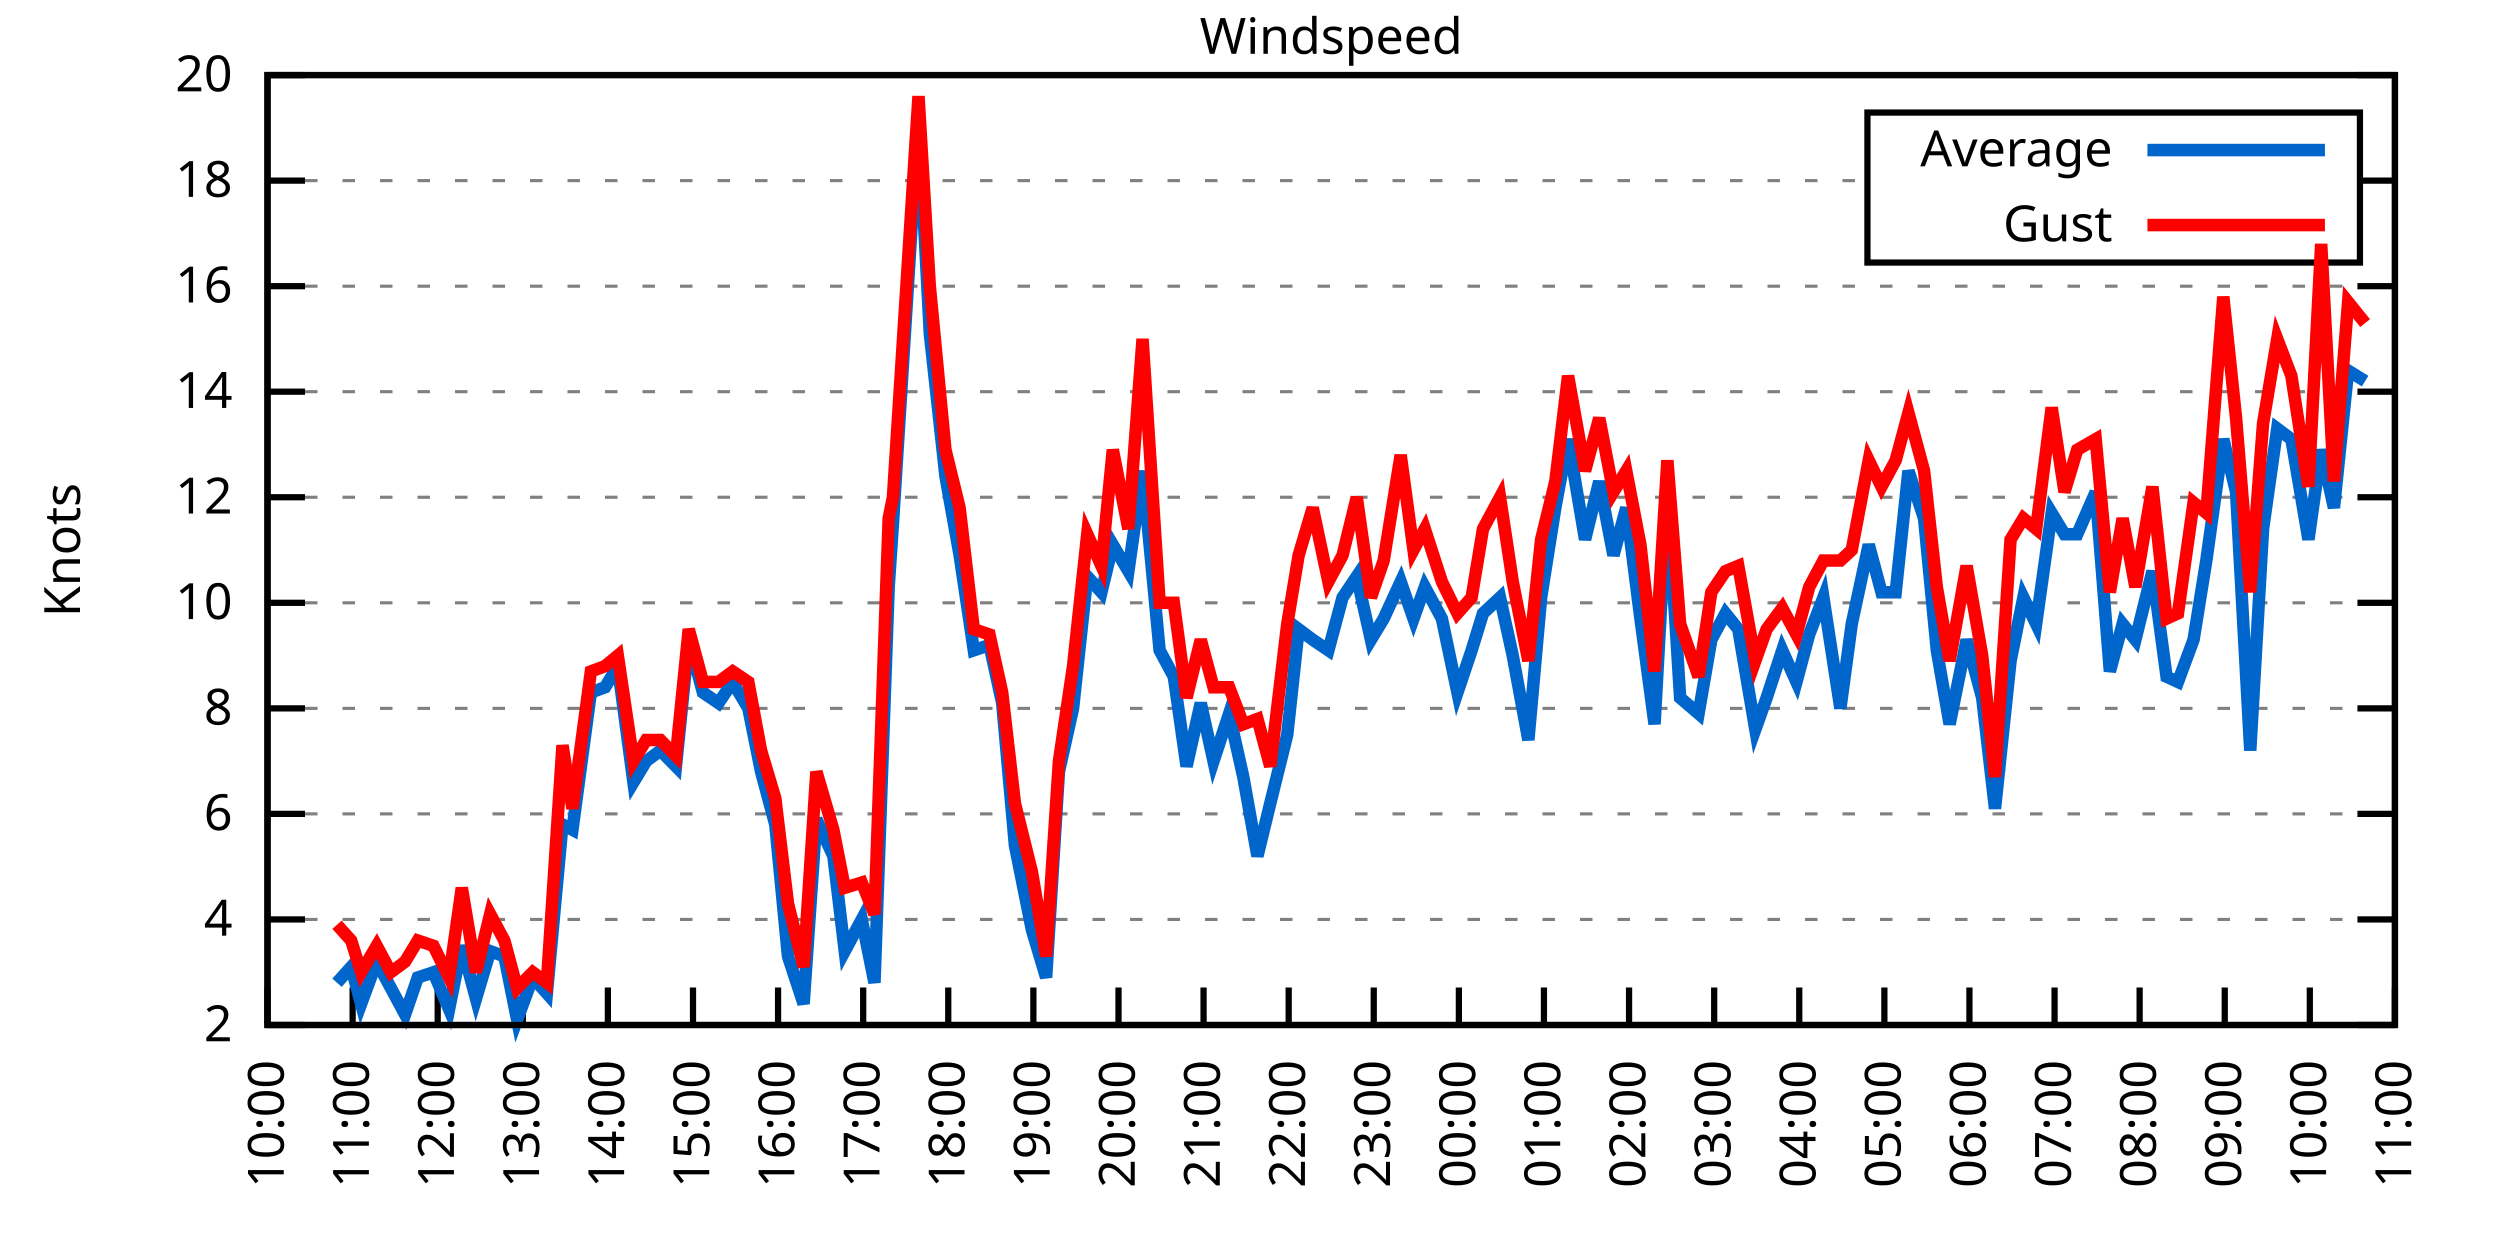
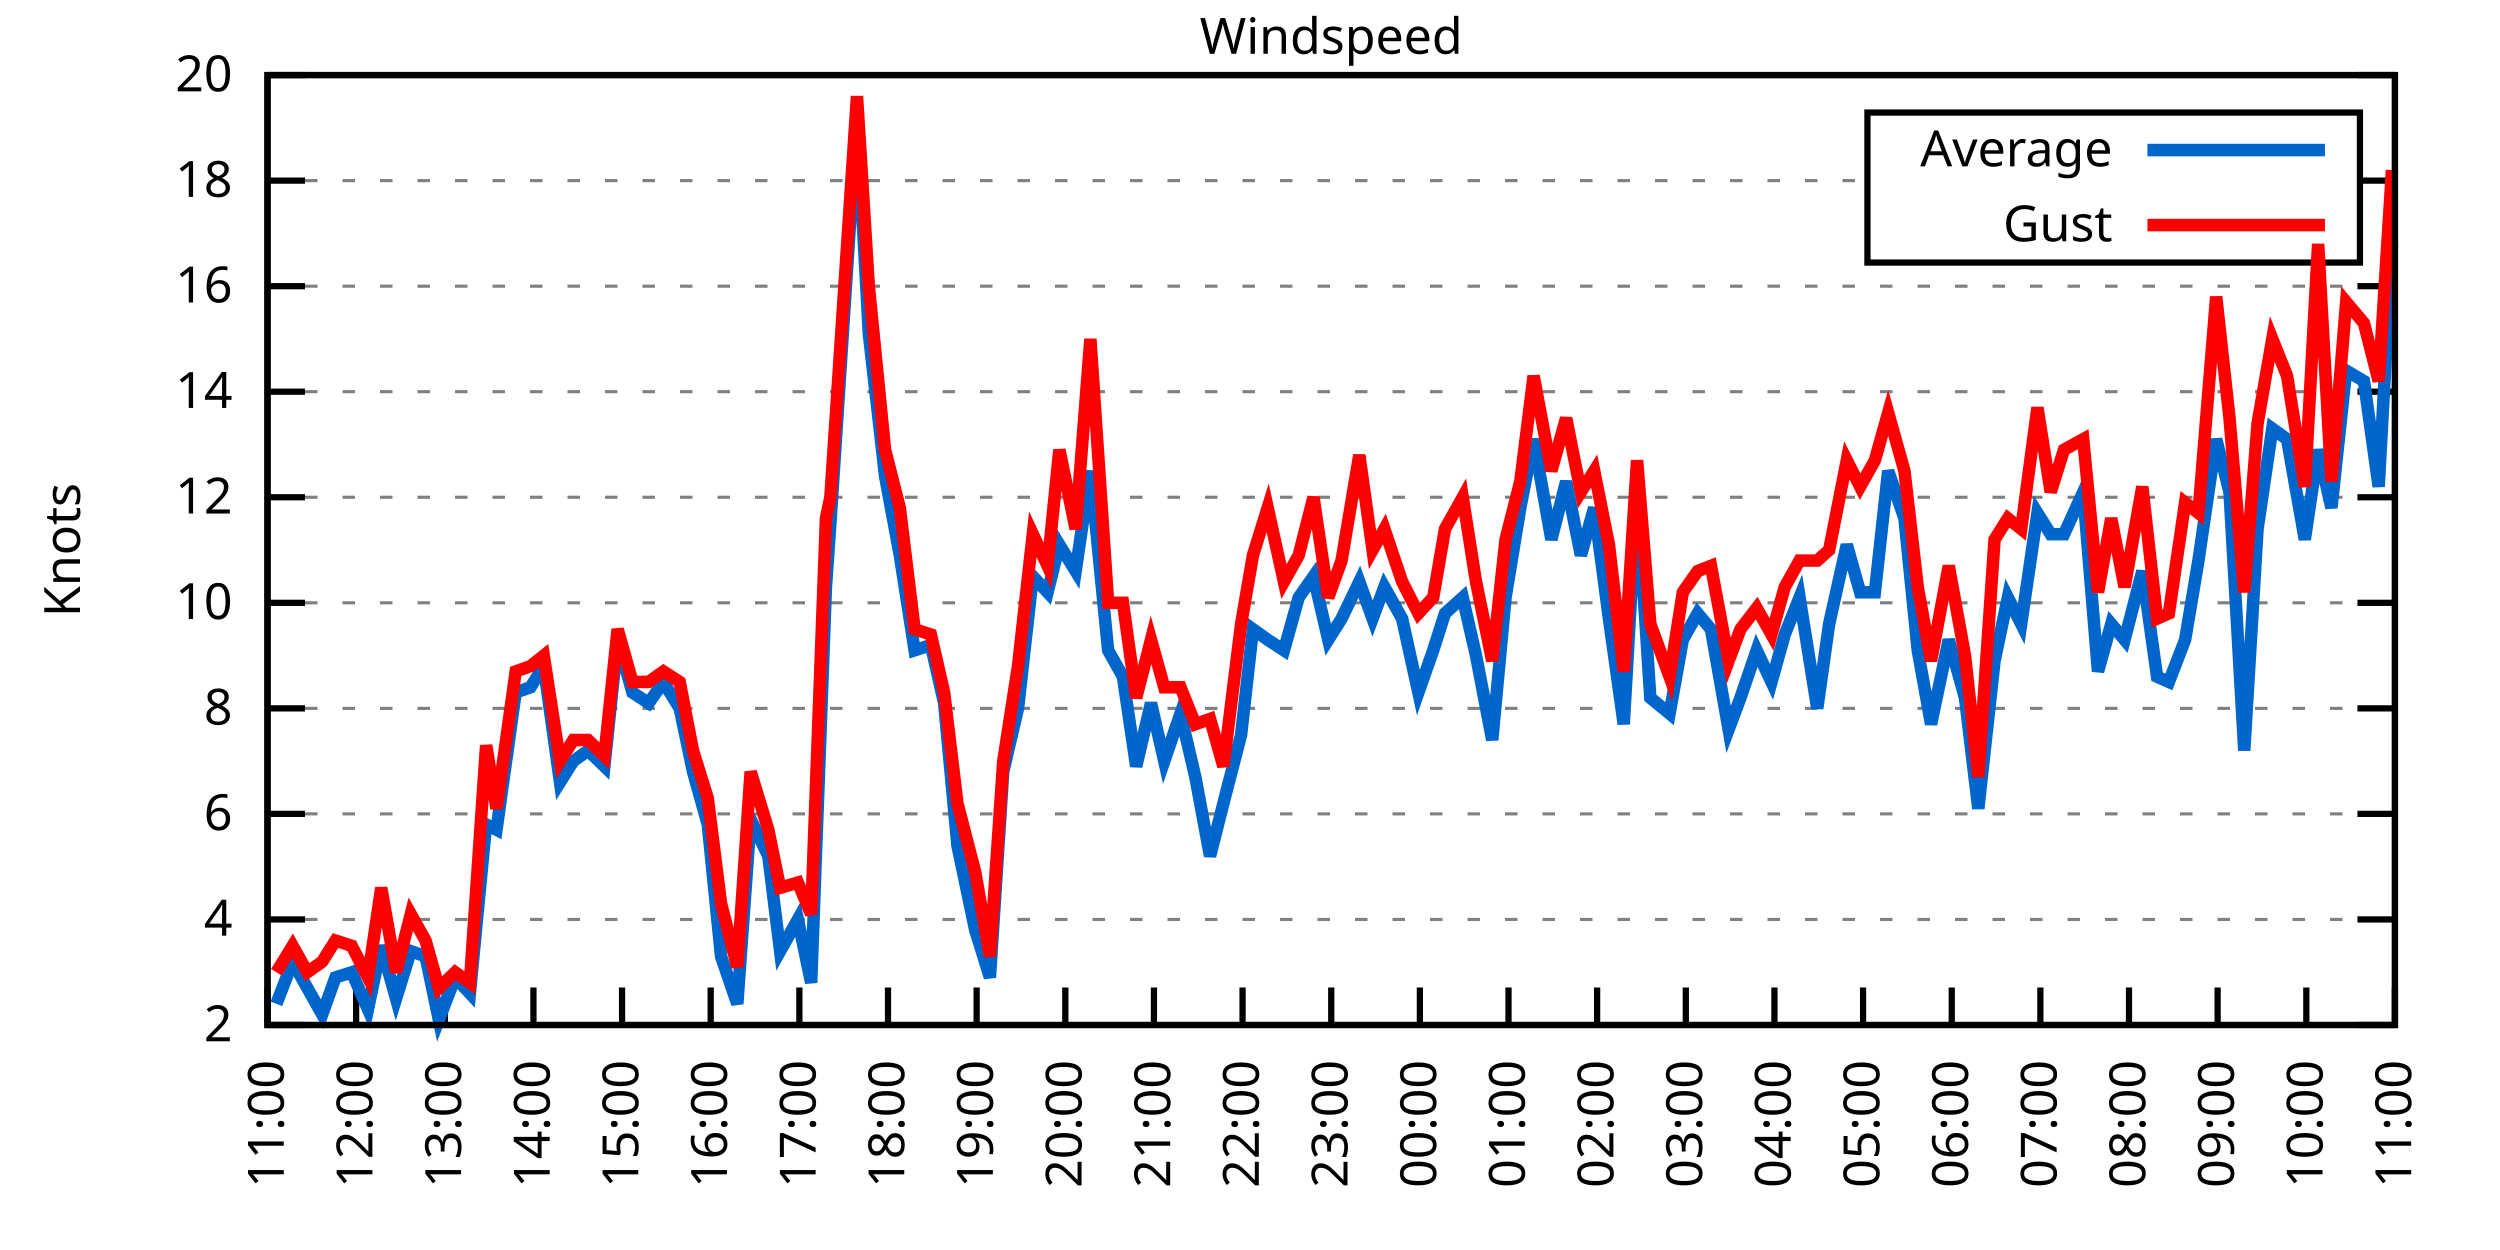
<svg xmlns="http://www.w3.org/2000/svg" xmlns:xlink="http://www.w3.org/1999/xlink" width="400" height="200" viewBox="0 0 400 200">
  <g id="gnuplot_canvas">
    <rect x="0" y="0" width="400" height="200" fill="none" />
    <defs>
      <circle id="gpDot" r="0.5" stroke-width="0.5" stroke="currentColor" />
      <path id="gpPt0" stroke-width="0.333" stroke="currentColor" d="M-1,0 h2 M0,-1 v2" />
      <path id="gpPt1" stroke-width="0.333" stroke="currentColor" d="M-1,-1 L1,1 M1,-1 L-1,1" />
      <path id="gpPt2" stroke-width="0.333" stroke="currentColor" d="M-1,0 L1,0 M0,-1 L0,1 M-1,-1 L1,1 M-1,1 L1,-1" />
      <rect id="gpPt3" stroke-width="0.333" stroke="currentColor" x="-1" y="-1" width="2" height="2" />
      <rect id="gpPt4" stroke-width="0.333" stroke="currentColor" fill="currentColor" x="-1" y="-1" width="2" height="2" />
      <circle id="gpPt5" stroke-width="0.333" stroke="currentColor" cx="0" cy="0" r="1" />
      <use xlink:href="#gpPt5" id="gpPt6" fill="currentColor" stroke="none" />
      <path id="gpPt7" stroke-width="0.333" stroke="currentColor" d="M0,-1.33 L-1.33,0.67 L1.33,0.67 z" />
      <use xlink:href="#gpPt7" id="gpPt8" fill="currentColor" stroke="none" />
      <use xlink:href="#gpPt7" id="gpPt9" stroke="currentColor" transform="rotate(180)" />
      <use xlink:href="#gpPt9" id="gpPt10" fill="currentColor" stroke="none" />
      <use xlink:href="#gpPt3" id="gpPt11" stroke="currentColor" transform="rotate(45)" />
      <use xlink:href="#gpPt11" id="gpPt12" fill="currentColor" stroke="none" />
      <path id="gpPt13" stroke-width="0.333" stroke="currentColor" d="M0,1.330 L1.265,0.411 L0.782,-1.067 L-0.782,-1.076 L-1.265,0.411 z" />
      <use xlink:href="#gpPt13" id="gpPt14" fill="currentColor" stroke="none" />
      <filter id="textbox" filterUnits="objectBoundingBox" x="0" y="0" height="1" width="1">
        <feFlood flood-color="white" flood-opacity="1" result="bgnd" />
        <feComposite in="SourceGraphic" in2="bgnd" operator="atop" />
      </filter>
      <filter id="greybox" filterUnits="objectBoundingBox" x="0" y="0" height="1" width="1">
        <feFlood flood-color="lightgrey" flood-opacity="1" result="grey" />
        <feComposite in="SourceGraphic" in2="grey" operator="atop" />
      </filter>
    </defs>
    <g fill="none" color="white" stroke="currentColor" stroke-width="1.00" stroke-linecap="butt" stroke-linejoin="miter">
</g>
    <g fill="none" color="black" stroke="currentColor" stroke-width="1.00" stroke-linecap="butt" stroke-linejoin="miter">
      <g stroke="none" shape-rendering="crispEdges">
        <polygon fill="rgb(255, 255, 255)" points="42.80,164.00 383.18,164.00 383.18,12.02 42.80,12.02 " />
      </g>
    </g>
    <g fill="none" color="black" stroke="currentColor" stroke-width="1.00" stroke-linecap="butt" stroke-linejoin="miter">
</g>
    <g fill="none" color="black" stroke="black" stroke-width="0.50" stroke-linecap="butt" stroke-linejoin="miter">
</g>
    <g fill="none" color="gray" stroke="currentColor" stroke-width="0.50" stroke-linecap="butt" stroke-linejoin="miter">
      <path stroke="gray" stroke-dasharray="2,4" class="gridline" d="M42.80,164.00 L383.19,164.00  " />
    </g>
    <g fill="none" color="gray" stroke="gray" stroke-width="1.00" stroke-linecap="butt" stroke-linejoin="miter">
</g>
    <g fill="none" color="black" stroke="currentColor" stroke-width="1.00" stroke-linecap="butt" stroke-linejoin="miter">
      <path stroke="black" d="M42.80,164.00 L48.80,164.00 M383.19,164.00 L377.19,164.00  " />
      <g transform="translate(37.20,166.60)" stroke="none" fill="black" font-family="Sans" font-size="8.00" text-anchor="end">
        <text>
          <tspan font-family="Sans"> 2</tspan>
        </text>
      </g>
    </g>
    <g fill="none" color="black" stroke="currentColor" stroke-width="1.00" stroke-linecap="butt" stroke-linejoin="miter">
</g>
    <g fill="none" color="black" stroke="black" stroke-width="0.50" stroke-linecap="butt" stroke-linejoin="miter">
</g>
    <g fill="none" color="gray" stroke="currentColor" stroke-width="0.50" stroke-linecap="butt" stroke-linejoin="miter">
      <path stroke="gray" stroke-dasharray="2,4" class="gridline" d="M42.80,147.11 L383.19,147.11  " />
    </g>
    <g fill="none" color="gray" stroke="gray" stroke-width="1.00" stroke-linecap="butt" stroke-linejoin="miter">
</g>
    <g fill="none" color="black" stroke="currentColor" stroke-width="1.00" stroke-linecap="butt" stroke-linejoin="miter">
      <path stroke="black" d="M42.80,147.11 L48.80,147.11 M383.19,147.11 L377.19,147.11  " />
      <g transform="translate(37.20,149.71)" stroke="none" fill="black" font-family="Sans" font-size="8.00" text-anchor="end">
        <text>
          <tspan font-family="Sans"> 4</tspan>
        </text>
      </g>
    </g>
    <g fill="none" color="black" stroke="currentColor" stroke-width="1.00" stroke-linecap="butt" stroke-linejoin="miter">
</g>
    <g fill="none" color="black" stroke="black" stroke-width="0.50" stroke-linecap="butt" stroke-linejoin="miter">
</g>
    <g fill="none" color="gray" stroke="currentColor" stroke-width="0.50" stroke-linecap="butt" stroke-linejoin="miter">
      <path stroke="gray" stroke-dasharray="2,4" class="gridline" d="M42.80,130.22 L383.19,130.22  " />
    </g>
    <g fill="none" color="gray" stroke="gray" stroke-width="1.00" stroke-linecap="butt" stroke-linejoin="miter">
</g>
    <g fill="none" color="black" stroke="currentColor" stroke-width="1.00" stroke-linecap="butt" stroke-linejoin="miter">
      <path stroke="black" d="M42.80,130.22 L48.80,130.22 M383.19,130.22 L377.19,130.22  " />
      <g transform="translate(37.20,132.82)" stroke="none" fill="black" font-family="Sans" font-size="8.00" text-anchor="end">
        <text>
          <tspan font-family="Sans"> 6</tspan>
        </text>
      </g>
    </g>
    <g fill="none" color="black" stroke="currentColor" stroke-width="1.00" stroke-linecap="butt" stroke-linejoin="miter">
</g>
    <g fill="none" color="black" stroke="black" stroke-width="0.50" stroke-linecap="butt" stroke-linejoin="miter">
</g>
    <g fill="none" color="gray" stroke="currentColor" stroke-width="0.50" stroke-linecap="butt" stroke-linejoin="miter">
      <path stroke="gray" stroke-dasharray="2,4" class="gridline" d="M42.80,113.34 L383.19,113.34  " />
    </g>
    <g fill="none" color="gray" stroke="gray" stroke-width="1.00" stroke-linecap="butt" stroke-linejoin="miter">
</g>
    <g fill="none" color="black" stroke="currentColor" stroke-width="1.00" stroke-linecap="butt" stroke-linejoin="miter">
      <path stroke="black" d="M42.80,113.34 L48.80,113.34 M383.19,113.34 L377.19,113.34  " />
      <g transform="translate(37.20,115.94)" stroke="none" fill="black" font-family="Sans" font-size="8.00" text-anchor="end">
        <text>
          <tspan font-family="Sans"> 8</tspan>
        </text>
      </g>
    </g>
    <g fill="none" color="black" stroke="currentColor" stroke-width="1.00" stroke-linecap="butt" stroke-linejoin="miter">
</g>
    <g fill="none" color="black" stroke="black" stroke-width="0.50" stroke-linecap="butt" stroke-linejoin="miter">
</g>
    <g fill="none" color="gray" stroke="currentColor" stroke-width="0.50" stroke-linecap="butt" stroke-linejoin="miter">
      <path stroke="gray" stroke-dasharray="2,4" class="gridline" d="M42.80,96.45 L383.19,96.45  " />
    </g>
    <g fill="none" color="gray" stroke="gray" stroke-width="1.00" stroke-linecap="butt" stroke-linejoin="miter">
</g>
    <g fill="none" color="black" stroke="currentColor" stroke-width="1.00" stroke-linecap="butt" stroke-linejoin="miter">
      <path stroke="black" d="M42.80,96.45 L48.80,96.45 M383.19,96.45 L377.19,96.45  " />
      <g transform="translate(37.20,99.05)" stroke="none" fill="black" font-family="Sans" font-size="8.00" text-anchor="end">
        <text>
          <tspan font-family="Sans"> 10</tspan>
        </text>
      </g>
    </g>
    <g fill="none" color="black" stroke="currentColor" stroke-width="1.00" stroke-linecap="butt" stroke-linejoin="miter">
</g>
    <g fill="none" color="black" stroke="black" stroke-width="0.50" stroke-linecap="butt" stroke-linejoin="miter">
</g>
    <g fill="none" color="gray" stroke="currentColor" stroke-width="0.50" stroke-linecap="butt" stroke-linejoin="miter">
      <path stroke="gray" stroke-dasharray="2,4" class="gridline" d="M42.80,79.56 L383.19,79.56  " />
    </g>
    <g fill="none" color="gray" stroke="gray" stroke-width="1.00" stroke-linecap="butt" stroke-linejoin="miter">
</g>
    <g fill="none" color="black" stroke="currentColor" stroke-width="1.00" stroke-linecap="butt" stroke-linejoin="miter">
      <path stroke="black" d="M42.80,79.56 L48.80,79.56 M383.19,79.56 L377.19,79.56  " />
      <g transform="translate(37.20,82.16)" stroke="none" fill="black" font-family="Sans" font-size="8.00" text-anchor="end">
        <text>
          <tspan font-family="Sans"> 12</tspan>
        </text>
      </g>
    </g>
    <g fill="none" color="black" stroke="currentColor" stroke-width="1.00" stroke-linecap="butt" stroke-linejoin="miter">
</g>
    <g fill="none" color="black" stroke="black" stroke-width="0.50" stroke-linecap="butt" stroke-linejoin="miter">
</g>
    <g fill="none" color="gray" stroke="currentColor" stroke-width="0.50" stroke-linecap="butt" stroke-linejoin="miter">
      <path stroke="gray" stroke-dasharray="2,4" class="gridline" d="M42.80,62.67 L383.19,62.67  " />
    </g>
    <g fill="none" color="gray" stroke="gray" stroke-width="1.00" stroke-linecap="butt" stroke-linejoin="miter">
</g>
    <g fill="none" color="black" stroke="currentColor" stroke-width="1.00" stroke-linecap="butt" stroke-linejoin="miter">
      <path stroke="black" d="M42.80,62.67 L48.80,62.67 M383.19,62.67 L377.19,62.67  " />
      <g transform="translate(37.20,65.27)" stroke="none" fill="black" font-family="Sans" font-size="8.00" text-anchor="end">
        <text>
          <tspan font-family="Sans"> 14</tspan>
        </text>
      </g>
    </g>
    <g fill="none" color="black" stroke="currentColor" stroke-width="1.00" stroke-linecap="butt" stroke-linejoin="miter">
</g>
    <g fill="none" color="black" stroke="black" stroke-width="0.50" stroke-linecap="butt" stroke-linejoin="miter">
</g>
    <g fill="none" color="gray" stroke="currentColor" stroke-width="0.50" stroke-linecap="butt" stroke-linejoin="miter">
      <path stroke="gray" stroke-dasharray="2,4" class="gridline" d="M42.80,45.79 L383.19,45.79  " />
    </g>
    <g fill="none" color="gray" stroke="gray" stroke-width="1.00" stroke-linecap="butt" stroke-linejoin="miter">
</g>
    <g fill="none" color="black" stroke="currentColor" stroke-width="1.00" stroke-linecap="butt" stroke-linejoin="miter">
      <path stroke="black" d="M42.80,45.79 L48.80,45.79 M383.19,45.79 L377.19,45.79  " />
      <g transform="translate(37.20,48.39)" stroke="none" fill="black" font-family="Sans" font-size="8.00" text-anchor="end">
        <text>
          <tspan font-family="Sans"> 16</tspan>
        </text>
      </g>
    </g>
    <g fill="none" color="black" stroke="currentColor" stroke-width="1.00" stroke-linecap="butt" stroke-linejoin="miter">
</g>
    <g fill="none" color="black" stroke="black" stroke-width="0.50" stroke-linecap="butt" stroke-linejoin="miter">
</g>
    <g fill="none" color="gray" stroke="currentColor" stroke-width="0.50" stroke-linecap="butt" stroke-linejoin="miter">
      <path stroke="gray" stroke-dasharray="2,4" class="gridline" d="M42.80,28.90 L298.79,28.90 M377.59,28.90 L383.19,28.90  " />
    </g>
    <g fill="none" color="gray" stroke="gray" stroke-width="1.00" stroke-linecap="butt" stroke-linejoin="miter">
</g>
    <g fill="none" color="black" stroke="currentColor" stroke-width="1.00" stroke-linecap="butt" stroke-linejoin="miter">
      <path stroke="black" d="M42.80,28.90 L48.80,28.90 M383.19,28.90 L377.19,28.90  " />
      <g transform="translate(37.20,31.50)" stroke="none" fill="black" font-family="Sans" font-size="8.00" text-anchor="end">
        <text>
          <tspan font-family="Sans"> 18</tspan>
        </text>
      </g>
    </g>
    <g fill="none" color="black" stroke="currentColor" stroke-width="1.00" stroke-linecap="butt" stroke-linejoin="miter">
</g>
    <g fill="none" color="black" stroke="black" stroke-width="0.50" stroke-linecap="butt" stroke-linejoin="miter">
</g>
    <g fill="none" color="gray" stroke="currentColor" stroke-width="0.50" stroke-linecap="butt" stroke-linejoin="miter">
      <path stroke="gray" stroke-dasharray="2,4" class="gridline" d="M42.80,12.01 L383.19,12.01  " />
    </g>
    <g fill="none" color="gray" stroke="gray" stroke-width="1.00" stroke-linecap="butt" stroke-linejoin="miter">
</g>
    <g fill="none" color="black" stroke="currentColor" stroke-width="1.00" stroke-linecap="butt" stroke-linejoin="miter">
      <path stroke="black" d="M42.80,12.01 L48.80,12.01 M383.19,12.01 L377.19,12.01  " />
      <g transform="translate(37.20,14.61)" stroke="none" fill="black" font-family="Sans" font-size="8.00" text-anchor="end">
        <text>
          <tspan font-family="Sans"> 20</tspan>
        </text>
      </g>
    </g>
    <g fill="none" color="black" stroke="currentColor" stroke-width="1.00" stroke-linecap="butt" stroke-linejoin="miter">
      <path stroke="black" d="M42.80,164.00 L42.80,158.00  " />
      <g transform="translate(45.40,169.60) rotate(270.00)" stroke="none" fill="black" font-family="Sans" font-size="8.00" text-anchor="end">
        <text>
-           <tspan font-family="Sans">10:00</tspan>
-         </text>
-       </g>
-     </g>
-     <g fill="none" color="black" stroke="currentColor" stroke-width="1.00" stroke-linecap="butt" stroke-linejoin="miter">
-       <path stroke="black" d="M56.42,164.00 L56.42,158.00  " />
-       <g transform="translate(59.02,169.60) rotate(270.00)" stroke="none" fill="black" font-family="Sans" font-size="8.00" text-anchor="end">
-         <text>
          <tspan font-family="Sans">11:00</tspan>
        </text>
      </g>
    </g>
    <g fill="none" color="black" stroke="currentColor" stroke-width="1.00" stroke-linecap="butt" stroke-linejoin="miter">
-       <path stroke="black" d="M70.03,164.00 L70.03,158.00  " />
-       <g transform="translate(72.63,169.60) rotate(270.00)" stroke="none" fill="black" font-family="Sans" font-size="8.00" text-anchor="end">
+       <path stroke="black" d="M56.98,164.00 L56.98,158.00  " />
+       <g transform="translate(59.58,169.60) rotate(270.00)" stroke="none" fill="black" font-family="Sans" font-size="8.00" text-anchor="end">
        <text>
          <tspan font-family="Sans">12:00</tspan>
        </text>
      </g>
    </g>
    <g fill="none" color="black" stroke="currentColor" stroke-width="1.00" stroke-linecap="butt" stroke-linejoin="miter">
-       <path stroke="black" d="M83.65,164.00 L83.65,158.00  " />
-       <g transform="translate(86.25,169.60) rotate(270.00)" stroke="none" fill="black" font-family="Sans" font-size="8.00" text-anchor="end">
+       <path stroke="black" d="M71.17,164.00 L71.17,158.00  " />
+       <g transform="translate(73.77,169.60) rotate(270.00)" stroke="none" fill="black" font-family="Sans" font-size="8.00" text-anchor="end">
        <text>
          <tspan font-family="Sans">13:00</tspan>
        </text>
      </g>
    </g>
    <g fill="none" color="black" stroke="currentColor" stroke-width="1.00" stroke-linecap="butt" stroke-linejoin="miter">
-       <path stroke="black" d="M97.26,164.00 L97.26,158.00  " />
-       <g transform="translate(99.86,169.60) rotate(270.00)" stroke="none" fill="black" font-family="Sans" font-size="8.00" text-anchor="end">
+       <path stroke="black" d="M85.35,164.00 L85.35,158.00  " />
+       <g transform="translate(87.95,169.60) rotate(270.00)" stroke="none" fill="black" font-family="Sans" font-size="8.00" text-anchor="end">
        <text>
          <tspan font-family="Sans">14:00</tspan>
        </text>
      </g>
    </g>
    <g fill="none" color="black" stroke="currentColor" stroke-width="1.00" stroke-linecap="butt" stroke-linejoin="miter">
-       <path stroke="black" d="M110.88,164.00 L110.88,158.00  " />
-       <g transform="translate(113.48,169.60) rotate(270.00)" stroke="none" fill="black" font-family="Sans" font-size="8.00" text-anchor="end">
+       <path stroke="black" d="M99.53,164.00 L99.53,158.00  " />
+       <g transform="translate(102.13,169.60) rotate(270.00)" stroke="none" fill="black" font-family="Sans" font-size="8.00" text-anchor="end">
        <text>
          <tspan font-family="Sans">15:00</tspan>
        </text>
      </g>
    </g>
    <g fill="none" color="black" stroke="currentColor" stroke-width="1.00" stroke-linecap="butt" stroke-linejoin="miter">
-       <path stroke="black" d="M124.49,164.00 L124.49,158.00  " />
-       <g transform="translate(127.09,169.60) rotate(270.00)" stroke="none" fill="black" font-family="Sans" font-size="8.00" text-anchor="end">
+       <path stroke="black" d="M113.71,164.00 L113.71,158.00  " />
+       <g transform="translate(116.31,169.60) rotate(270.00)" stroke="none" fill="black" font-family="Sans" font-size="8.00" text-anchor="end">
        <text>
          <tspan font-family="Sans">16:00</tspan>
        </text>
      </g>
    </g>
    <g fill="none" color="black" stroke="currentColor" stroke-width="1.00" stroke-linecap="butt" stroke-linejoin="miter">
-       <path stroke="black" d="M138.11,164.00 L138.11,158.00  " />
-       <g transform="translate(140.71,169.60) rotate(270.00)" stroke="none" fill="black" font-family="Sans" font-size="8.00" text-anchor="end">
+       <path stroke="black" d="M127.90,164.00 L127.90,158.00  " />
+       <g transform="translate(130.50,169.60) rotate(270.00)" stroke="none" fill="black" font-family="Sans" font-size="8.00" text-anchor="end">
        <text>
          <tspan font-family="Sans">17:00</tspan>
        </text>
      </g>
    </g>
    <g fill="none" color="black" stroke="currentColor" stroke-width="1.00" stroke-linecap="butt" stroke-linejoin="miter">
-       <path stroke="black" d="M151.72,164.00 L151.72,158.00  " />
-       <g transform="translate(154.32,169.60) rotate(270.00)" stroke="none" fill="black" font-family="Sans" font-size="8.00" text-anchor="end">
+       <path stroke="black" d="M142.08,164.00 L142.08,158.00  " />
+       <g transform="translate(144.68,169.60) rotate(270.00)" stroke="none" fill="black" font-family="Sans" font-size="8.00" text-anchor="end">
        <text>
          <tspan font-family="Sans">18:00</tspan>
        </text>
      </g>
    </g>
    <g fill="none" color="black" stroke="currentColor" stroke-width="1.00" stroke-linecap="butt" stroke-linejoin="miter">
-       <path stroke="black" d="M165.34,164.00 L165.34,158.00  " />
-       <g transform="translate(167.94,169.60) rotate(270.00)" stroke="none" fill="black" font-family="Sans" font-size="8.00" text-anchor="end">
+       <path stroke="black" d="M156.26,164.00 L156.26,158.00  " />
+       <g transform="translate(158.86,169.60) rotate(270.00)" stroke="none" fill="black" font-family="Sans" font-size="8.00" text-anchor="end">
        <text>
          <tspan font-family="Sans">19:00</tspan>
        </text>
      </g>
    </g>
    <g fill="none" color="black" stroke="currentColor" stroke-width="1.00" stroke-linecap="butt" stroke-linejoin="miter">
-       <path stroke="black" d="M178.96,164.00 L178.96,158.00  " />
-       <g transform="translate(181.56,169.60) rotate(270.00)" stroke="none" fill="black" font-family="Sans" font-size="8.00" text-anchor="end">
+       <path stroke="black" d="M170.45,164.00 L170.45,158.00  " />
+       <g transform="translate(173.05,169.60) rotate(270.00)" stroke="none" fill="black" font-family="Sans" font-size="8.00" text-anchor="end">
        <text>
          <tspan font-family="Sans">20:00</tspan>
        </text>
      </g>
    </g>
    <g fill="none" color="black" stroke="currentColor" stroke-width="1.00" stroke-linecap="butt" stroke-linejoin="miter">
-       <path stroke="black" d="M192.57,164.00 L192.57,158.00  " />
-       <g transform="translate(195.17,169.60) rotate(270.00)" stroke="none" fill="black" font-family="Sans" font-size="8.00" text-anchor="end">
+       <path stroke="black" d="M184.63,164.00 L184.63,158.00  " />
+       <g transform="translate(187.23,169.60) rotate(270.00)" stroke="none" fill="black" font-family="Sans" font-size="8.00" text-anchor="end">
        <text>
          <tspan font-family="Sans">21:00</tspan>
        </text>
      </g>
    </g>
    <g fill="none" color="black" stroke="currentColor" stroke-width="1.00" stroke-linecap="butt" stroke-linejoin="miter">
-       <path stroke="black" d="M206.19,164.00 L206.19,158.00  " />
-       <g transform="translate(208.79,169.60) rotate(270.00)" stroke="none" fill="black" font-family="Sans" font-size="8.00" text-anchor="end">
+       <path stroke="black" d="M198.81,164.00 L198.81,158.00  " />
+       <g transform="translate(201.41,169.60) rotate(270.00)" stroke="none" fill="black" font-family="Sans" font-size="8.00" text-anchor="end">
        <text>
          <tspan font-family="Sans">22:00</tspan>
        </text>
      </g>
    </g>
    <g fill="none" color="black" stroke="currentColor" stroke-width="1.00" stroke-linecap="butt" stroke-linejoin="miter">
-       <path stroke="black" d="M219.80,164.00 L219.80,158.00  " />
-       <g transform="translate(222.40,169.60) rotate(270.00)" stroke="none" fill="black" font-family="Sans" font-size="8.00" text-anchor="end">
+       <path stroke="black" d="M213.00,164.00 L213.00,158.00  " />
+       <g transform="translate(215.60,169.60) rotate(270.00)" stroke="none" fill="black" font-family="Sans" font-size="8.00" text-anchor="end">
        <text>
          <tspan font-family="Sans">23:00</tspan>
        </text>
      </g>
    </g>
    <g fill="none" color="black" stroke="currentColor" stroke-width="1.00" stroke-linecap="butt" stroke-linejoin="miter">
-       <path stroke="black" d="M233.42,164.00 L233.42,158.00  " />
-       <g transform="translate(236.02,169.60) rotate(270.00)" stroke="none" fill="black" font-family="Sans" font-size="8.00" text-anchor="end">
+       <path stroke="black" d="M227.18,164.00 L227.18,158.00  " />
+       <g transform="translate(229.78,169.60) rotate(270.00)" stroke="none" fill="black" font-family="Sans" font-size="8.00" text-anchor="end">
        <text>
          <tspan font-family="Sans">00:00</tspan>
        </text>
      </g>
    </g>
    <g fill="none" color="black" stroke="currentColor" stroke-width="1.00" stroke-linecap="butt" stroke-linejoin="miter">
-       <path stroke="black" d="M247.03,164.00 L247.03,158.00  " />
-       <g transform="translate(249.63,169.60) rotate(270.00)" stroke="none" fill="black" font-family="Sans" font-size="8.00" text-anchor="end">
+       <path stroke="black" d="M241.36,164.00 L241.36,158.00  " />
+       <g transform="translate(243.96,169.60) rotate(270.00)" stroke="none" fill="black" font-family="Sans" font-size="8.00" text-anchor="end">
        <text>
          <tspan font-family="Sans">01:00</tspan>
        </text>
      </g>
    </g>
    <g fill="none" color="black" stroke="currentColor" stroke-width="1.00" stroke-linecap="butt" stroke-linejoin="miter">
-       <path stroke="black" d="M260.65,164.00 L260.65,158.00  " />
-       <g transform="translate(263.25,169.60) rotate(270.00)" stroke="none" fill="black" font-family="Sans" font-size="8.00" text-anchor="end">
+       <path stroke="black" d="M255.54,164.00 L255.54,158.00  " />
+       <g transform="translate(258.14,169.60) rotate(270.00)" stroke="none" fill="black" font-family="Sans" font-size="8.00" text-anchor="end">
        <text>
          <tspan font-family="Sans">02:00</tspan>
        </text>
      </g>
    </g>
    <g fill="none" color="black" stroke="currentColor" stroke-width="1.00" stroke-linecap="butt" stroke-linejoin="miter">
-       <path stroke="black" d="M274.27,164.00 L274.27,158.00  " />
-       <g transform="translate(276.87,169.60) rotate(270.00)" stroke="none" fill="black" font-family="Sans" font-size="8.00" text-anchor="end">
+       <path stroke="black" d="M269.73,164.00 L269.73,158.00  " />
+       <g transform="translate(272.33,169.60) rotate(270.00)" stroke="none" fill="black" font-family="Sans" font-size="8.00" text-anchor="end">
        <text>
          <tspan font-family="Sans">03:00</tspan>
        </text>
      </g>
    </g>
    <g fill="none" color="black" stroke="currentColor" stroke-width="1.00" stroke-linecap="butt" stroke-linejoin="miter">
-       <path stroke="black" d="M287.88,164.00 L287.88,158.00  " />
-       <g transform="translate(290.48,169.60) rotate(270.00)" stroke="none" fill="black" font-family="Sans" font-size="8.00" text-anchor="end">
+       <path stroke="black" d="M283.91,164.00 L283.91,158.00  " />
+       <g transform="translate(286.51,169.60) rotate(270.00)" stroke="none" fill="black" font-family="Sans" font-size="8.00" text-anchor="end">
        <text>
          <tspan font-family="Sans">04:00</tspan>
        </text>
      </g>
    </g>
    <g fill="none" color="black" stroke="currentColor" stroke-width="1.00" stroke-linecap="butt" stroke-linejoin="miter">
-       <path stroke="black" d="M301.50,164.00 L301.50,158.00  " />
-       <g transform="translate(304.10,169.60) rotate(270.00)" stroke="none" fill="black" font-family="Sans" font-size="8.00" text-anchor="end">
+       <path stroke="black" d="M298.09,164.00 L298.09,158.00  " />
+       <g transform="translate(300.69,169.60) rotate(270.00)" stroke="none" fill="black" font-family="Sans" font-size="8.00" text-anchor="end">
        <text>
          <tspan font-family="Sans">05:00</tspan>
        </text>
      </g>
    </g>
    <g fill="none" color="black" stroke="currentColor" stroke-width="1.00" stroke-linecap="butt" stroke-linejoin="miter">
-       <path stroke="black" d="M315.11,164.00 L315.11,158.00  " />
-       <g transform="translate(317.71,169.60) rotate(270.00)" stroke="none" fill="black" font-family="Sans" font-size="8.00" text-anchor="end">
+       <path stroke="black" d="M312.28,164.00 L312.28,158.00  " />
+       <g transform="translate(314.88,169.60) rotate(270.00)" stroke="none" fill="black" font-family="Sans" font-size="8.00" text-anchor="end">
        <text>
          <tspan font-family="Sans">06:00</tspan>
        </text>
      </g>
    </g>
    <g fill="none" color="black" stroke="currentColor" stroke-width="1.00" stroke-linecap="butt" stroke-linejoin="miter">
-       <path stroke="black" d="M328.73,164.00 L328.73,158.00  " />
-       <g transform="translate(331.33,169.60) rotate(270.00)" stroke="none" fill="black" font-family="Sans" font-size="8.00" text-anchor="end">
+       <path stroke="black" d="M326.46,164.00 L326.46,158.00  " />
+       <g transform="translate(329.06,169.60) rotate(270.00)" stroke="none" fill="black" font-family="Sans" font-size="8.00" text-anchor="end">
        <text>
          <tspan font-family="Sans">07:00</tspan>
        </text>
      </g>
    </g>
    <g fill="none" color="black" stroke="currentColor" stroke-width="1.00" stroke-linecap="butt" stroke-linejoin="miter">
-       <path stroke="black" d="M342.34,164.00 L342.34,158.00  " />
-       <g transform="translate(344.94,169.60) rotate(270.00)" stroke="none" fill="black" font-family="Sans" font-size="8.00" text-anchor="end">
+       <path stroke="black" d="M340.64,164.00 L340.64,158.00  " />
+       <g transform="translate(343.24,169.60) rotate(270.00)" stroke="none" fill="black" font-family="Sans" font-size="8.00" text-anchor="end">
        <text>
          <tspan font-family="Sans">08:00</tspan>
        </text>
      </g>
    </g>
    <g fill="none" color="black" stroke="currentColor" stroke-width="1.00" stroke-linecap="butt" stroke-linejoin="miter">
-       <path stroke="black" d="M355.96,164.00 L355.96,158.00  " />
-       <g transform="translate(358.56,169.60) rotate(270.00)" stroke="none" fill="black" font-family="Sans" font-size="8.00" text-anchor="end">
+       <path stroke="black" d="M354.82,164.00 L354.82,158.00  " />
+       <g transform="translate(357.42,169.60) rotate(270.00)" stroke="none" fill="black" font-family="Sans" font-size="8.00" text-anchor="end">
        <text>
          <tspan font-family="Sans">09:00</tspan>
        </text>
      </g>
    </g>
    <g fill="none" color="black" stroke="currentColor" stroke-width="1.00" stroke-linecap="butt" stroke-linejoin="miter">
-       <path stroke="black" d="M369.57,164.00 L369.57,158.00  " />
-       <g transform="translate(372.17,169.60) rotate(270.00)" stroke="none" fill="black" font-family="Sans" font-size="8.00" text-anchor="end">
+       <path stroke="black" d="M369.01,164.00 L369.01,158.00  " />
+       <g transform="translate(371.61,169.60) rotate(270.00)" stroke="none" fill="black" font-family="Sans" font-size="8.00" text-anchor="end">
        <text>
          <tspan font-family="Sans">10:00</tspan>
        </text>
      </g>
    </g>
    <g fill="none" color="black" stroke="currentColor" stroke-width="1.00" stroke-linecap="butt" stroke-linejoin="miter">
      <path stroke="black" d="M383.19,164.00 L383.19,158.00  " />
      <g transform="translate(385.79,169.60) rotate(270.00)" stroke="none" fill="black" font-family="Sans" font-size="8.00" text-anchor="end">
        <text>
          <tspan font-family="Sans">11:00</tspan>
        </text>
      </g>
    </g>
    <g fill="none" color="black" stroke="currentColor" stroke-width="1.00" stroke-linecap="butt" stroke-linejoin="miter">
</g>
    <g fill="none" color="black" stroke="currentColor" stroke-width="1.00" stroke-linecap="butt" stroke-linejoin="miter">
      <path stroke="black" d="M42.80,12.01 L42.80,164.00 L383.19,164.00 L383.19,12.01 L42.80,12.01 Z  " />
    </g>
    <g fill="none" color="black" stroke="currentColor" stroke-width="1.00" stroke-linecap="butt" stroke-linejoin="miter">
</g>
    <g fill="none" color="black" stroke="currentColor" stroke-width="1.00" stroke-linecap="butt" stroke-linejoin="miter">
      <path stroke="black" d="M298.79,42.01 L298.79,18.01 L377.59,18.01 L377.59,42.01 L298.79,42.01 Z  " />
    </g>
    <g id="Windspeed_plot_1">
      <g fill="none" color="white" stroke="black" stroke-width="2.00" stroke-linecap="butt" stroke-linejoin="miter">
</g>
      <g fill="none" color="black" stroke="currentColor" stroke-width="2.00" stroke-linecap="butt" stroke-linejoin="miter">
        <g transform="translate(337.99,26.61)" stroke="none" fill="black" font-family="Sans" font-size="8.00" text-anchor="end">
          <text>
            <tspan font-family="Sans">Average</tspan>
          </text>
        </g>
      </g>
      <g fill="none" color="black" stroke="currentColor" stroke-width="2.00" stroke-linecap="butt" stroke-linejoin="miter">
-         <path stroke="rgb(  0, 102, 204)" d="M343.59,24.01 L371.99,24.01 M53.92,157.24 L56.19,154.71 L57.78,160.62 L60.27,153.87 L62.54,158.09 L64.81,162.31   L66.85,156.40 L69.35,155.56 L71.85,161.47 L73.89,151.33 L76.16,159.78 L78.43,152.18 L80.70,153.02 L82.74,163.16   L85.24,156.40 L87.50,158.93 L90.00,131.91 L91.59,132.76 L94.54,110.80 L96.81,109.96 L98.85,106.58 L101.35,125.16   L103.39,121.78 L105.66,120.09 L108.15,122.62 L110.20,102.36 L112.47,110.80 L114.96,112.49 L117.23,109.11 L119.73,113.34   L121.77,123.47 L124.04,131.91 L126.08,153.02 L128.58,160.62 L130.62,131.07 L133.34,136.98 L135.16,152.18 L137.88,147.11   L139.92,157.24 L142.19,93.92 L142.87,83.78 L146.96,18.77 L148.77,53.39 L151.27,76.18 L153.54,88.85 L155.81,104.05   L158.31,103.20 L160.35,112.49 L162.39,135.29 L165.11,148.80 L167.38,156.40 L169.43,123.47 L171.69,113.34 L173.96,92.23   L176.23,94.76 L178.05,87.16 L180.54,91.38 L182.81,75.34 L185.54,104.05 L187.81,108.27 L189.85,122.62 L192.12,112.49   L194.16,121.78 L196.66,114.18 L198.93,124.31 L201.19,136.98 L203.24,128.54 L205.96,117.56 L207.78,100.67 L210.04,102.36   L212.54,104.05 L214.81,95.60 L217.08,92.23 L219.35,102.36 L221.39,98.98 L224.11,93.07 L226.16,98.98 L227.97,93.92   L230.70,98.98 L233.19,110.80 L235.46,104.05 L237.28,98.14 L240.00,95.60 L242.04,104.89 L244.54,118.40 L246.58,95.60   L248.85,81.25 L250.89,70.27 L253.61,86.32 L255.88,77.03 L258.15,88.85 L260.20,81.25 L262.47,98.98 L264.73,115.87   L266.78,78.72 L268.82,111.65 L271.77,114.18 L273.81,102.36 L276.08,98.14 L278.12,100.67 L280.85,116.71 L282.66,111.65   L285.16,104.05 L287.43,109.11 L289.47,101.52 L291.74,95.60 L294.46,113.34 L296.28,99.83 L299.00,87.16 L301.04,94.76   L303.31,94.76 L305.35,75.34 L307.85,82.94 L309.89,104.05 L311.94,115.87 L314.66,102.36 L317.15,111.65 L319.20,129.38   L321.69,105.74 L323.74,95.60 L325.78,99.83 L328.27,82.09 L330.32,85.47 L332.36,85.47 L335.31,78.72 L337.58,107.43   L339.62,99.83 L341.66,102.36 L344.39,91.38 L346.65,108.27 L348.47,109.11 L350.97,102.36 L353.01,89.69 L355.73,70.27   L357.77,78.72 L360.04,120.09 L362.09,84.63 L364.36,68.58 L366.62,70.27 L369.35,86.32 L371.39,71.96 L373.43,81.25   L375.70,59.30 L378.42,60.98  " />
+         <path stroke="rgb(  0, 102, 204)" d="M343.59,24.01 L371.99,24.01 M44.22,160.62 L46.82,153.87 L49.18,158.09 L51.55,162.31 L53.67,156.40 L56.27,155.56   L58.87,161.47 L61.00,151.33 L63.37,159.78 L65.73,152.18 L68.09,153.02 L70.22,163.16 L72.82,156.40 L75.18,158.93   L77.78,131.91 L79.44,132.76 L82.51,110.80 L84.88,109.96 L87.00,106.58 L89.60,125.16 L91.73,121.78 L94.09,120.09   L96.70,122.62 L98.82,102.36 L101.19,110.80 L103.79,112.49 L106.15,109.11 L108.75,113.34 L110.88,123.47 L113.24,131.91   L115.37,153.02 L117.97,160.62 L120.10,131.07 L122.93,136.98 L124.82,152.18 L127.66,147.11 L129.79,157.24 L132.15,93.92   L132.86,83.78 L137.12,18.77 L139.01,53.39 L141.61,76.18 L143.97,88.85 L146.34,104.05 L148.94,103.20 L151.06,112.49   L153.19,135.29 L156.03,148.80 L158.39,156.40 L160.52,123.47 L162.88,113.34 L165.25,92.23 L167.61,94.76 L169.50,87.16   L172.10,91.38 L174.46,75.34 L177.30,104.05 L179.67,108.27 L181.79,122.62 L184.16,112.49 L186.28,121.78 L188.88,114.18   L191.25,124.31 L193.61,136.98 L195.74,128.54 L198.58,117.56 L200.47,100.67 L202.83,102.36 L205.43,104.05 L207.79,95.60   L210.16,92.23 L212.52,102.36 L214.65,98.98 L217.49,93.07 L219.61,98.98 L221.50,93.92 L224.34,98.98 L226.94,110.80   L229.31,104.05 L231.20,98.14 L234.03,95.60 L236.16,104.89 L238.76,118.40 L240.89,95.60 L243.25,81.25 L245.38,70.27   L248.22,86.32 L250.58,77.03 L252.94,88.85 L255.07,81.25 L257.43,98.98 L259.80,115.87 L261.93,78.72 L264.05,111.65   L267.13,114.18 L269.25,102.36 L271.62,98.14 L273.75,100.67 L276.58,116.71 L278.47,111.65 L281.07,104.05 L283.44,109.11   L285.56,101.52 L287.93,95.60 L290.76,113.34 L292.66,99.83 L295.49,87.16 L297.62,94.76 L299.98,94.76 L302.11,75.34   L304.71,82.94 L306.84,104.05 L308.97,115.87 L311.80,102.36 L314.40,111.65 L316.53,129.38 L319.13,105.74 L321.26,95.60   L323.39,99.83 L325.99,82.09 L328.11,85.47 L330.24,85.47 L333.31,78.72 L335.68,107.43 L337.80,99.83 L339.93,102.36   L342.77,91.38 L345.13,108.27 L347.02,109.11 L349.62,102.36 L351.75,89.69 L354.59,70.27 L356.72,78.72 L359.08,120.09   L361.21,84.63 L363.57,68.58 L365.93,70.27 L368.77,86.32 L370.90,71.96 L373.03,81.25 L375.39,59.30 L378.23,60.98   L380.59,77.87 L382.72,39.03  " />
      </g>
    </g>
    <g id="Windspeed_plot_2">
      <g fill="none" color="black" stroke="currentColor" stroke-width="2.00" stroke-linecap="butt" stroke-linejoin="miter">
        <g transform="translate(337.99,38.61)" stroke="none" fill="black" font-family="Sans" font-size="8.00" text-anchor="end">
          <text>
            <tspan font-family="Sans">Gust</tspan>
          </text>
        </g>
      </g>
      <g fill="none" color="black" stroke="currentColor" stroke-width="2.00" stroke-linecap="butt" stroke-linejoin="miter">
-         <path stroke="rgb(255,   0,   0)" d="M343.59,36.01 L371.99,36.01 M53.92,147.96 L56.19,150.49 L57.78,155.56 L60.27,151.33 L62.54,155.56 L64.81,153.87   L66.85,150.49 L69.35,151.33 L71.85,156.40 L73.89,142.05 L76.16,155.56 L78.43,146.27 L80.70,150.49 L82.74,158.09   L85.24,155.56 L87.50,157.24 L90.00,119.25 L91.59,129.38 L94.54,107.43 L96.81,106.58 L98.85,104.89 L101.35,121.78   L103.39,118.40 L105.66,118.40 L108.15,120.94 L110.20,100.67 L112.47,109.11 L114.96,109.11 L117.23,107.43 L119.73,109.11   L121.77,120.09 L124.04,127.69 L126.08,144.58 L128.58,154.71 L130.62,123.47 L133.34,132.76 L135.16,142.05 L137.88,141.20   L139.92,146.27 L142.19,82.94 L142.87,79.56 L146.96,15.39 L148.77,45.79 L151.27,71.96 L153.54,81.25 L155.81,100.67   L158.31,101.52 L160.35,110.80 L162.39,128.54 L165.11,139.51 L167.38,153.02 L169.43,121.78 L171.69,106.58 L173.96,85.47   L176.23,90.54 L178.05,71.96 L180.54,84.63 L182.81,54.23 L185.54,96.45 L187.81,96.45 L189.85,111.65 L192.12,102.36   L194.16,109.96 L196.66,109.96 L198.93,115.87 L201.19,115.03 L203.24,122.62 L205.96,99.83 L207.78,88.85 L210.04,81.25   L212.54,93.07 L214.81,88.85 L217.08,79.56 L219.35,95.60 L221.39,89.69 L224.11,72.81 L226.16,88.00 L227.97,84.63   L230.70,93.07 L233.19,98.14 L235.46,95.60 L237.28,84.63 L240.00,79.56 L242.04,93.07 L244.54,105.74 L246.58,86.32   L248.85,77.03 L250.89,60.14 L253.61,75.34 L255.88,66.90 L258.15,78.72 L260.20,75.34 L262.47,87.16 L264.73,107.43   L266.78,73.65 L268.82,99.83 L271.77,108.27 L273.81,94.76 L276.08,91.38 L278.12,90.54 L280.85,105.74 L282.66,100.67   L285.16,97.29 L287.43,101.52 L289.47,93.92 L291.74,89.69 L294.46,89.69 L296.28,88.00 L299.00,73.65 L301.04,77.87   L303.31,73.65 L305.35,66.05 L307.85,75.34 L309.89,93.92 L311.94,105.74 L314.66,90.54 L317.15,104.89 L319.20,124.31   L321.69,86.32 L323.74,82.94 L325.78,84.63 L328.27,65.21 L330.32,78.72 L332.36,71.96 L335.31,70.27 L337.58,94.76   L339.62,82.94 L341.66,93.92 L344.39,77.87 L346.65,98.98 L348.47,98.14 L350.97,80.41 L353.01,82.09 L355.73,47.47   L357.77,66.90 L360.04,94.76 L362.09,67.74 L364.36,54.23 L366.62,60.14 L369.35,77.87 L371.39,39.03 L373.43,77.03   L375.70,48.32 L378.42,51.70  " />
+         <path stroke="rgb(255,   0,   0)" d="M343.59,36.01 L371.99,36.01 M44.22,155.56 L46.82,151.33 L49.18,155.56 L51.55,153.87 L53.67,150.49 L56.27,151.33   L58.87,156.40 L61.00,142.05 L63.37,155.56 L65.73,146.27 L68.09,150.49 L70.22,158.09 L72.82,155.56 L75.18,157.24   L77.78,119.25 L79.44,129.38 L82.51,107.43 L84.88,106.58 L87.00,104.89 L89.60,121.78 L91.73,118.40 L94.09,118.40   L96.70,120.94 L98.82,100.67 L101.19,109.11 L103.79,109.11 L106.15,107.43 L108.75,109.11 L110.88,120.09 L113.24,127.69   L115.37,144.58 L117.97,154.71 L120.10,123.47 L122.93,132.76 L124.82,142.05 L127.66,141.20 L129.79,146.27 L132.15,82.94   L132.86,79.56 L137.12,15.39 L139.01,45.79 L141.61,71.96 L143.97,81.25 L146.34,100.67 L148.94,101.52 L151.06,110.80   L153.19,128.54 L156.03,139.51 L158.39,153.02 L160.52,121.78 L162.88,106.58 L165.25,85.47 L167.61,90.54 L169.50,71.96   L172.10,84.63 L174.46,54.23 L177.30,96.45 L179.67,96.45 L181.79,111.65 L184.16,102.36 L186.28,109.96 L188.88,109.96   L191.25,115.87 L193.61,115.03 L195.74,122.62 L198.58,99.83 L200.47,88.85 L202.83,81.25 L205.43,93.07 L207.79,88.85   L210.16,79.56 L212.52,95.60 L214.65,89.69 L217.49,72.81 L219.61,88.00 L221.50,84.63 L224.34,93.07 L226.94,98.14   L229.31,95.60 L231.20,84.63 L234.03,79.56 L236.16,93.07 L238.76,105.74 L240.89,86.32 L243.25,77.03 L245.38,60.14   L248.22,75.34 L250.58,66.90 L252.94,78.72 L255.07,75.34 L257.43,87.16 L259.80,107.43 L261.93,73.65 L264.05,99.83   L267.13,108.27 L269.25,94.76 L271.62,91.38 L273.75,90.54 L276.58,105.74 L278.47,100.67 L281.07,97.29 L283.44,101.52   L285.56,93.92 L287.93,89.69 L290.76,89.69 L292.66,88.00 L295.49,73.65 L297.62,77.87 L299.98,73.65 L302.11,66.05   L304.71,75.34 L306.84,93.92 L308.97,105.74 L311.80,90.54 L314.40,104.89 L316.53,124.31 L319.13,86.32 L321.26,82.94   L323.39,84.63 L325.99,65.21 L328.11,78.72 L330.24,71.96 L333.31,70.27 L335.68,94.76 L337.80,82.94 L339.93,93.92   L342.77,77.87 L345.13,98.98 L347.02,98.14 L349.62,80.41 L351.75,82.09 L354.59,47.47 L356.72,66.90 L359.08,94.76   L361.21,67.74 L363.57,54.23 L365.93,60.14 L368.77,77.87 L370.90,39.03 L373.03,77.03 L375.39,48.32 L378.23,51.70   L380.59,60.98 L382.72,27.21  " />
      </g>
    </g>
    <g fill="none" color="black" stroke="currentColor" stroke-width="2.00" stroke-linecap="butt" stroke-linejoin="miter">
</g>
    <g fill="none" color="black" stroke="black" stroke-width="1.00" stroke-linecap="butt" stroke-linejoin="miter">
</g>
    <g fill="none" color="black" stroke="currentColor" stroke-width="1.00" stroke-linecap="butt" stroke-linejoin="miter">
      <path stroke="black" d="M42.80,12.01 L42.80,164.00 L383.19,164.00 L383.19,12.01 L42.80,12.01 Z  " />
      <g transform="translate(12.80,88.01) rotate(270.00)" stroke="none" fill="black" font-family="Sans" font-size="8.00" text-anchor="middle">
        <text>
          <tspan font-family="Sans">Knots</tspan>
        </text>
      </g>
    </g>
    <g fill="none" color="black" stroke="currentColor" stroke-width="1.00" stroke-linecap="butt" stroke-linejoin="miter">
</g>
    <g fill="none" color="black" stroke="currentColor" stroke-width="1.00" stroke-linecap="butt" stroke-linejoin="miter">
      <g transform="translate(212.99,8.61)" stroke="none" fill="black" font-family="Sans" font-size="8.00" text-anchor="middle">
        <text>
          <tspan font-family="Sans">Windspeed</tspan>
        </text>
      </g>
    </g>
    <g fill="none" color="black" stroke="currentColor" stroke-width="1.00" stroke-linecap="butt" stroke-linejoin="miter">
</g>
  </g>
</svg>
